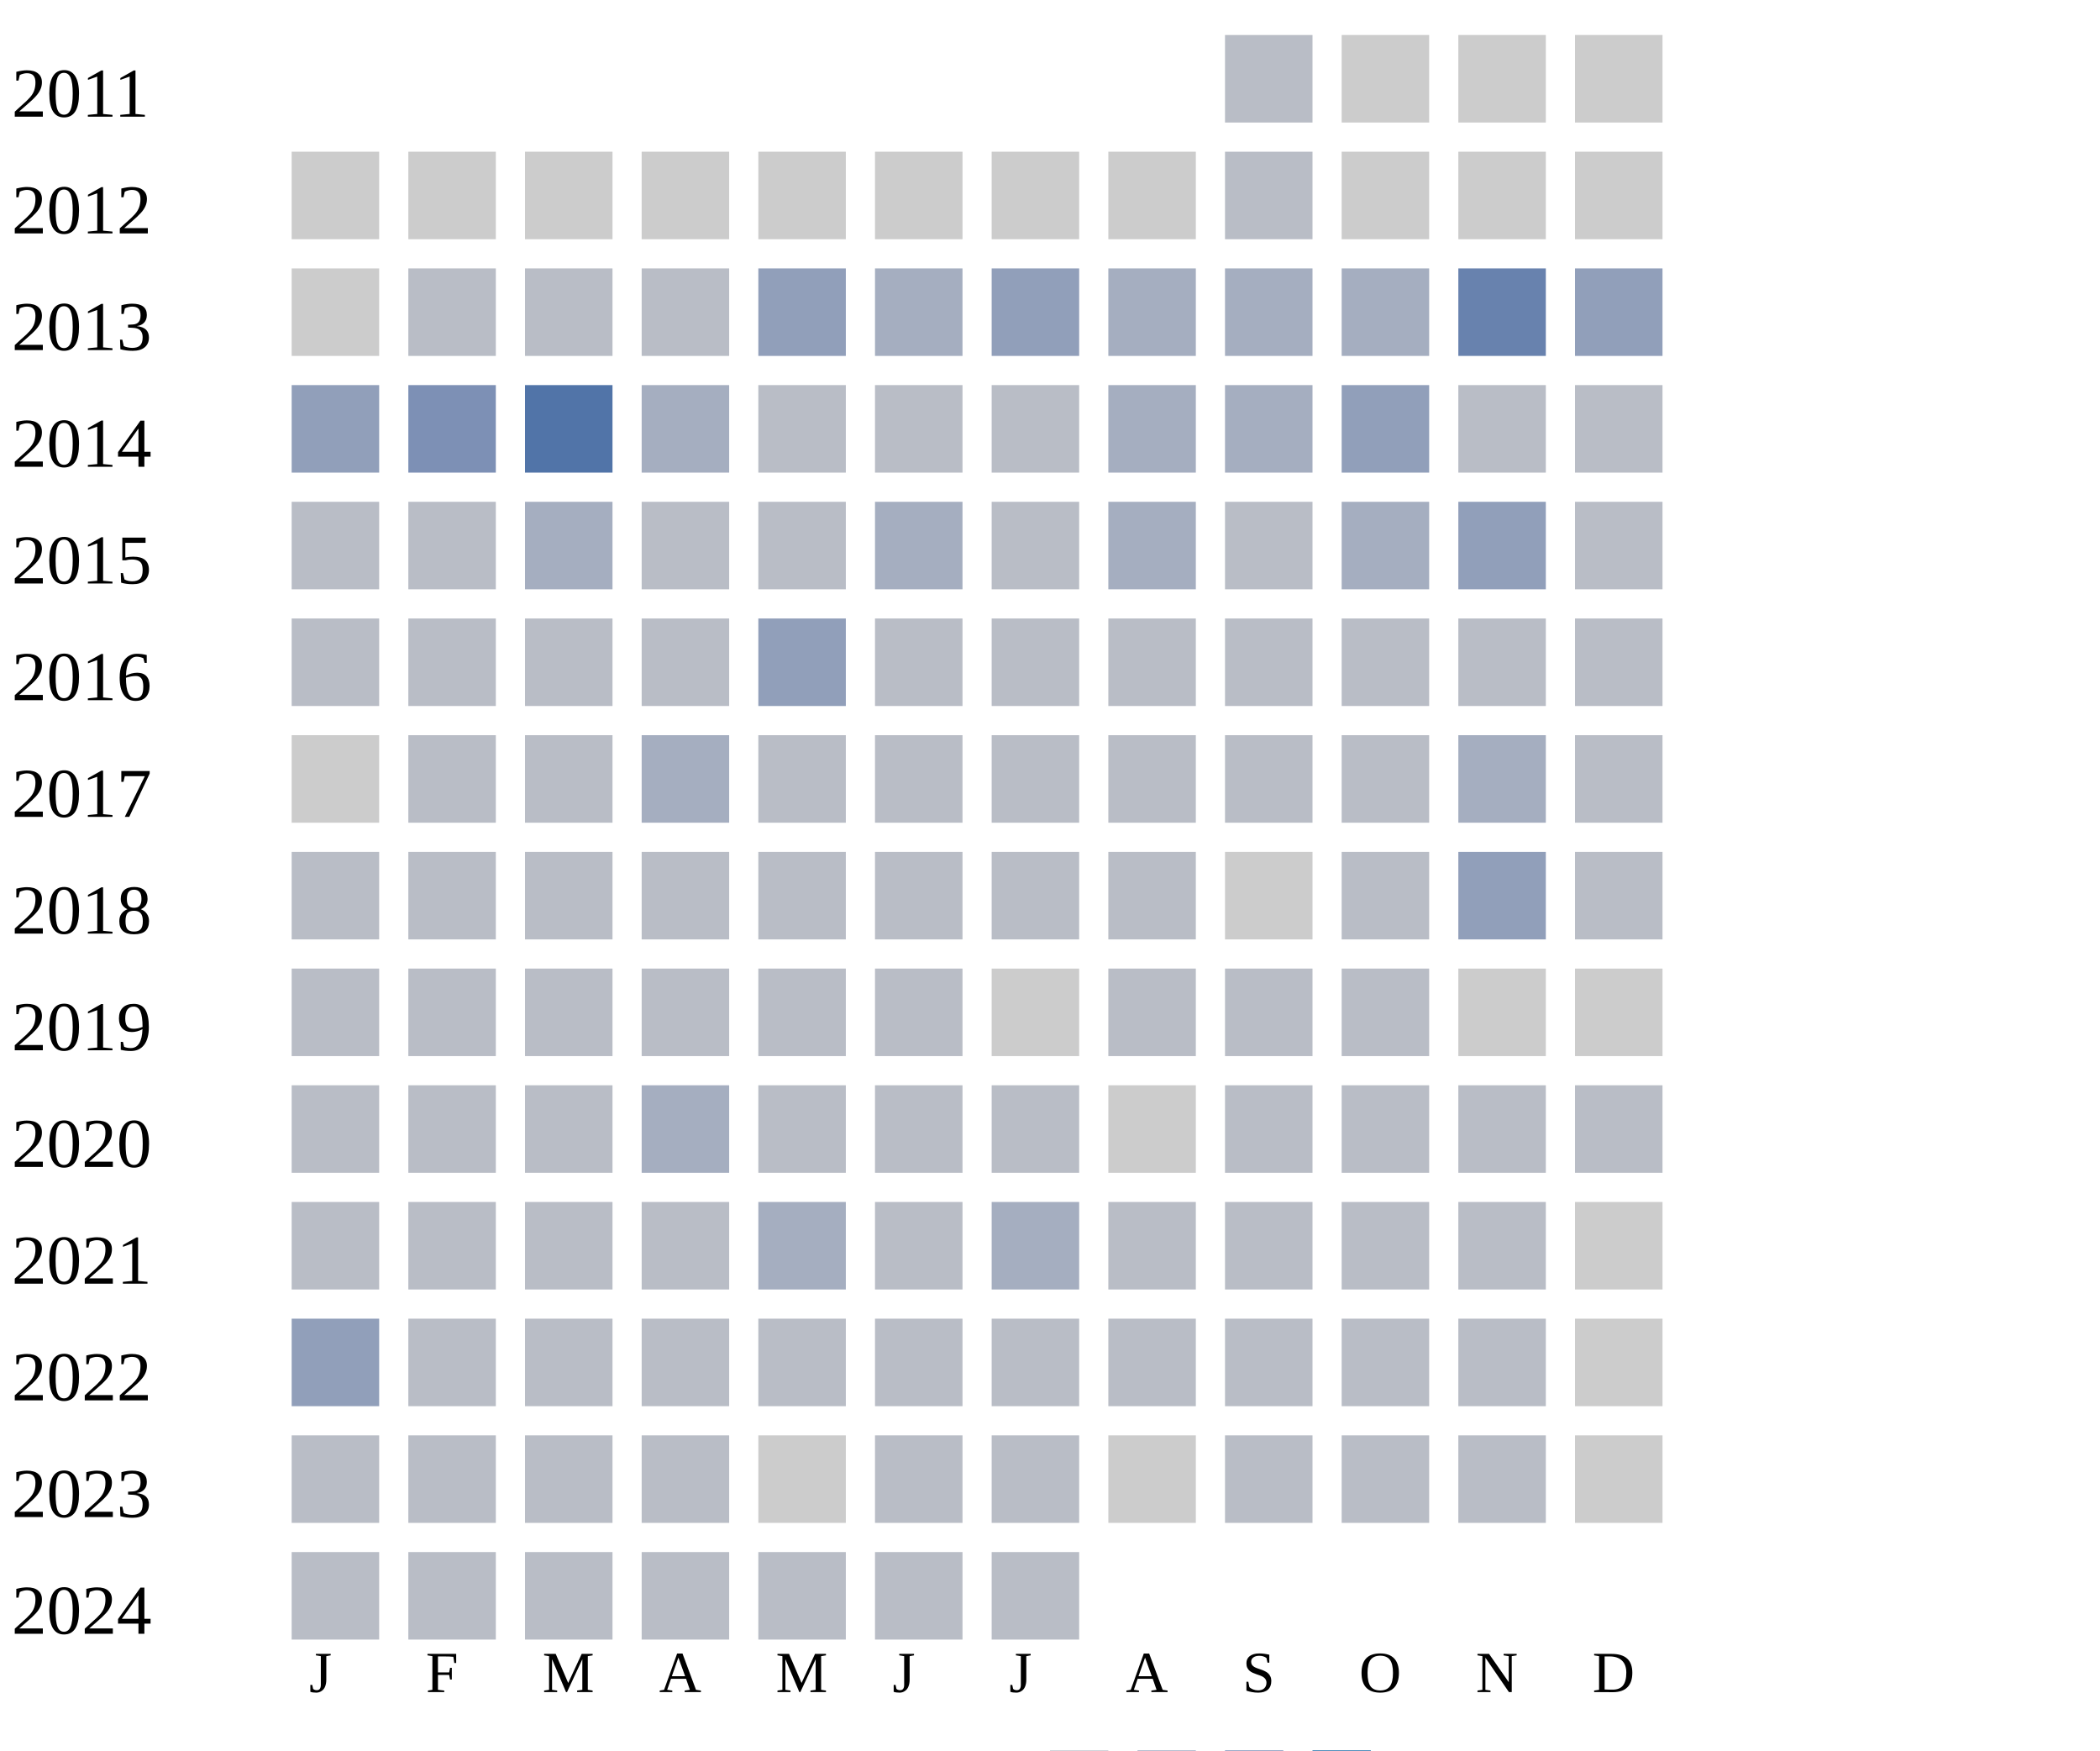
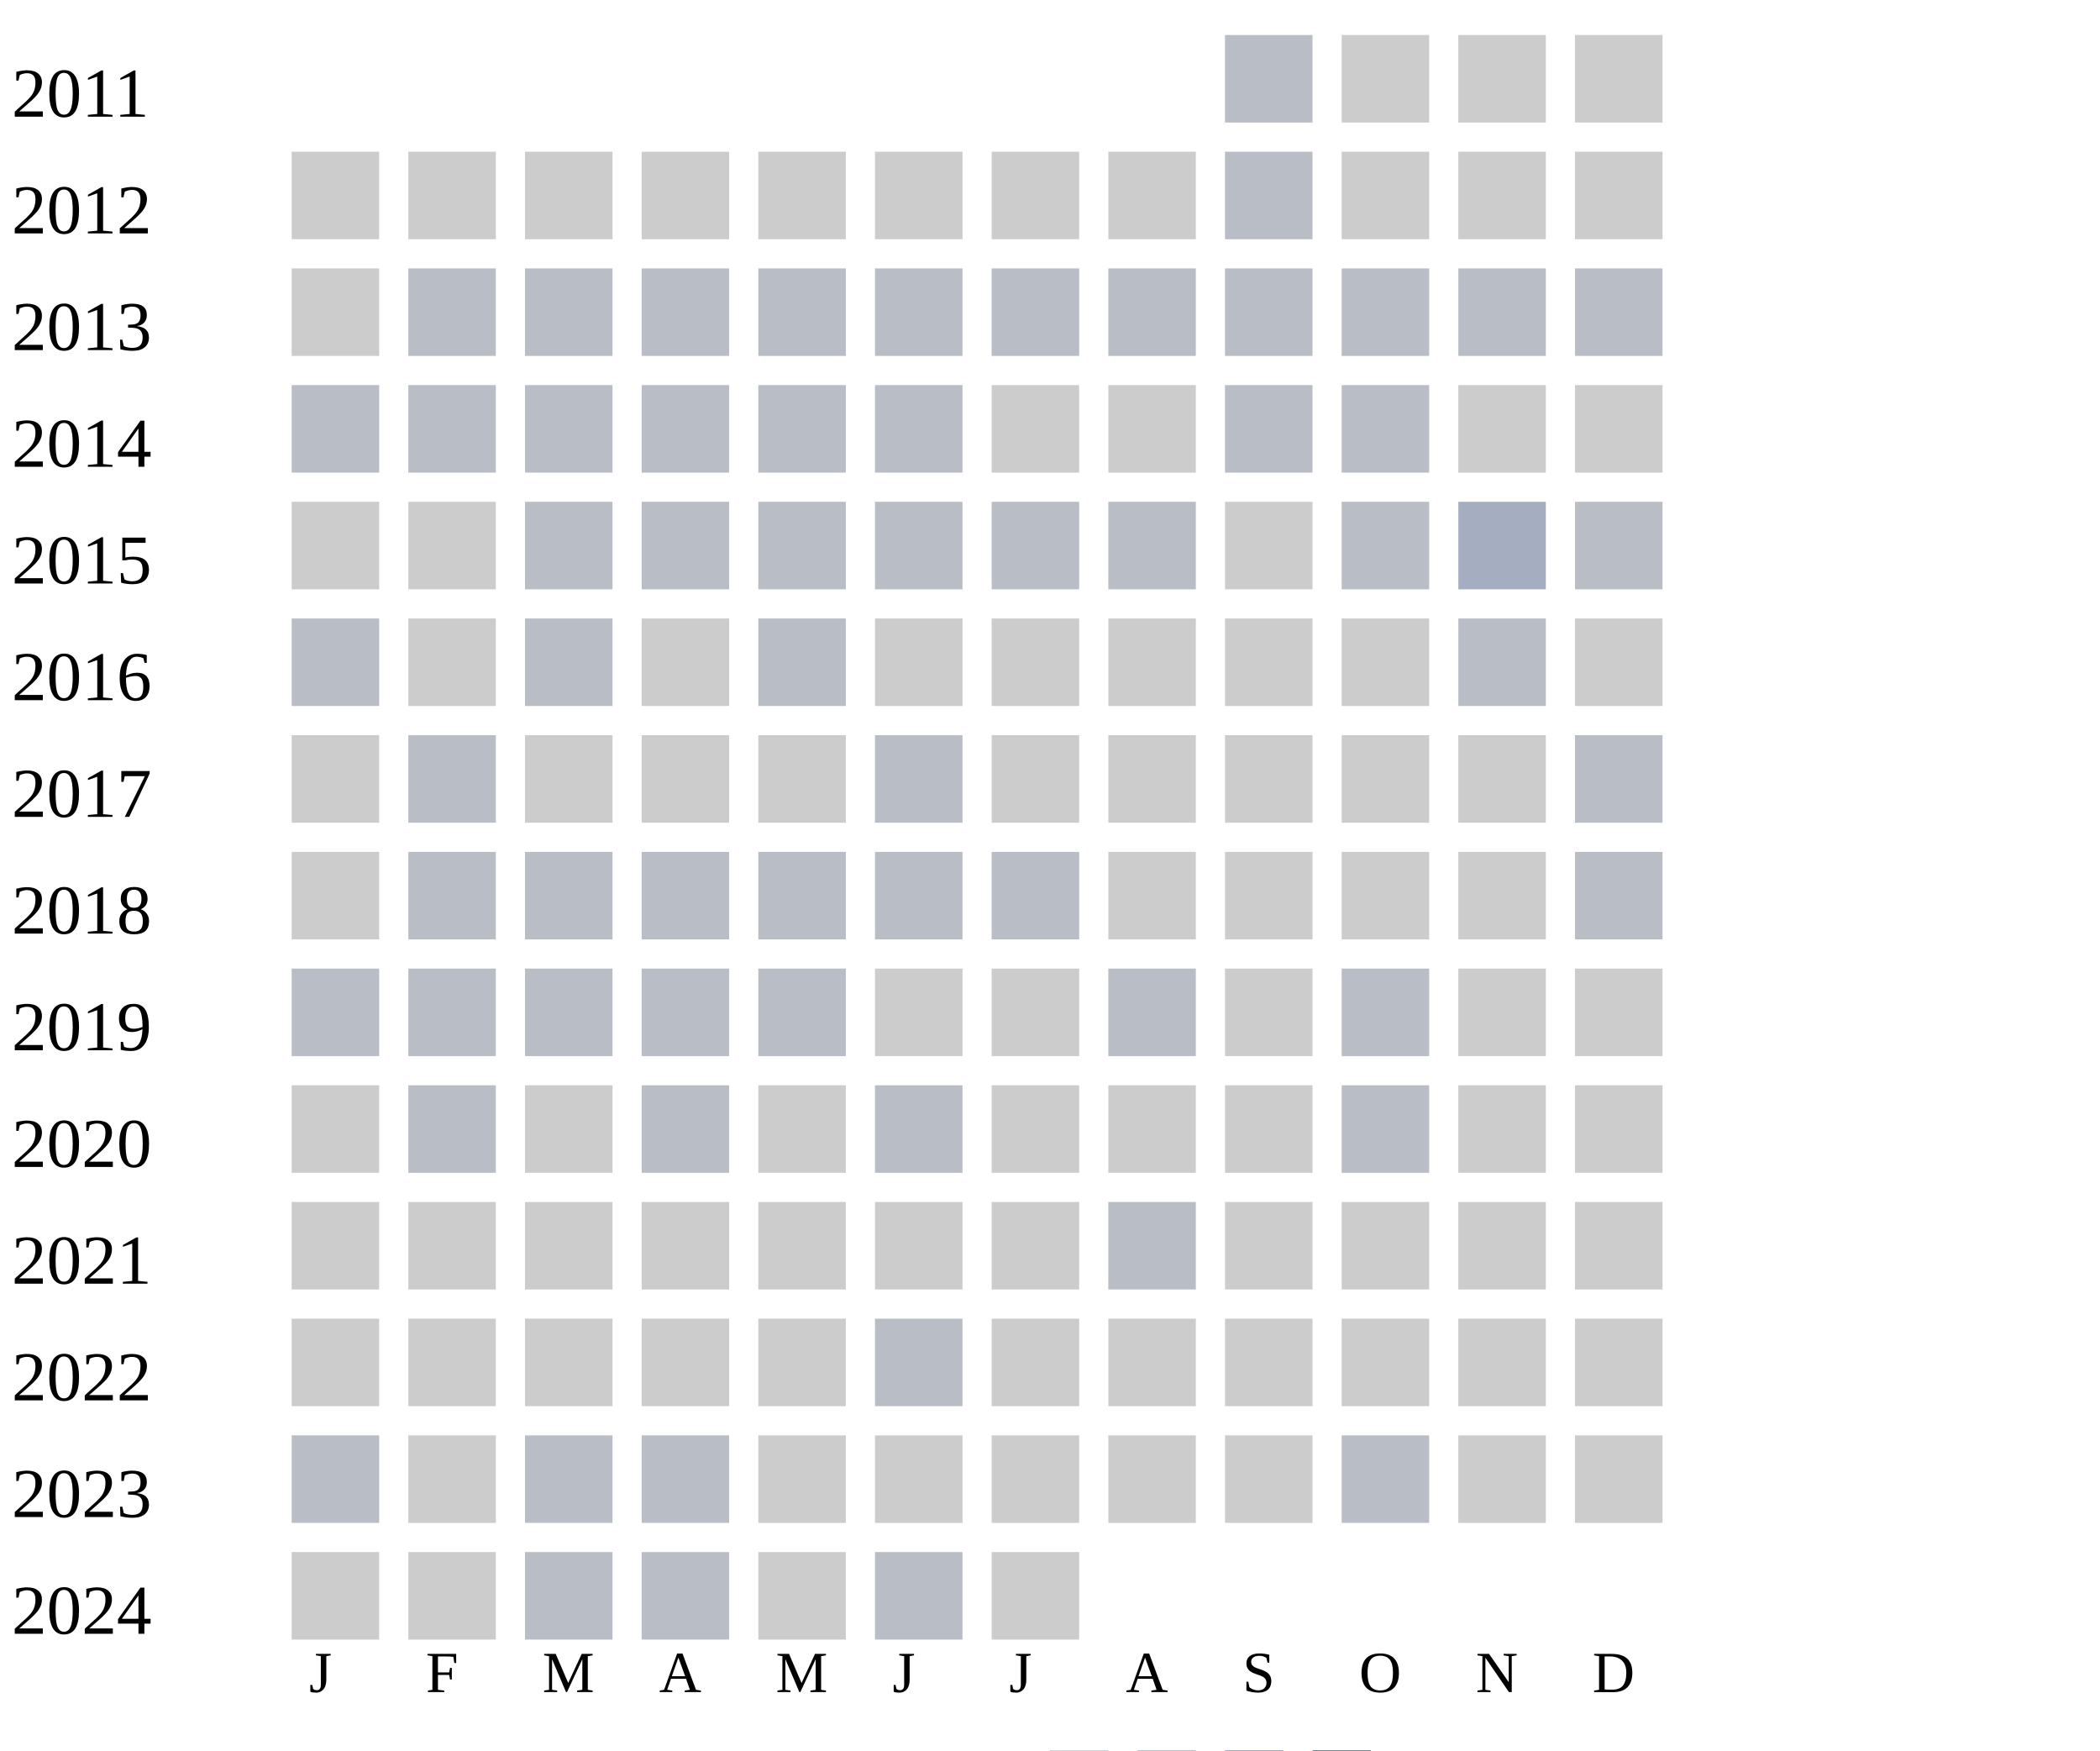
<svg xmlns="http://www.w3.org/2000/svg" width="360" height="300">
  <g transform="translate(0 0)">
    <text x="2" y="20">2011</text>
    <rect x="210" y="6" width="15" height="15" fill="#b9bdc6" />
    <rect x="230" y="6" width="15" height="15" fill="#cccccc" />
    <rect x="250" y="6" width="15" height="15" fill="#cccccc" />
    <rect x="270" y="6" width="15" height="15" fill="#cccccc" />
  </g>
  <g transform="translate(0 20)">
    <text x="2" y="20">2012</text>
    <rect x="50" y="6" width="15" height="15" fill="#cccccc" />
    <rect x="70" y="6" width="15" height="15" fill="#cccccc" />
    <rect x="90" y="6" width="15" height="15" fill="#cccccc" />
    <rect x="110" y="6" width="15" height="15" fill="#cccccc" />
    <rect x="130" y="6" width="15" height="15" fill="#cccccc" />
    <rect x="150" y="6" width="15" height="15" fill="#cccccc" />
    <rect x="170" y="6" width="15" height="15" fill="#cccccc" />
    <rect x="190" y="6" width="15" height="15" fill="#cccccc" />
    <rect x="210" y="6" width="15" height="15" fill="#b9bdc6" />
    <rect x="230" y="6" width="15" height="15" fill="#cccccc" />
    <rect x="250" y="6" width="15" height="15" fill="#cccccc" />
    <rect x="270" y="6" width="15" height="15" fill="#cccccc" />
  </g>
  <g transform="translate(0 40)">
    <text x="2" y="20">2013</text>
    <rect x="50" y="6" width="15" height="15" fill="#cccccc" />
    <rect x="70" y="6" width="15" height="15" fill="#b9bdc6" />
    <rect x="90" y="6" width="15" height="15" fill="#b9bdc6" />
    <rect x="110" y="6" width="15" height="15" fill="#b9bdc6" />
-     <rect x="130" y="6" width="15" height="15" fill="#919fba" />
-     <rect x="150" y="6" width="15" height="15" fill="#a5aec0" />
-     <rect x="170" y="6" width="15" height="15" fill="#919fba" />
-     <rect x="190" y="6" width="15" height="15" fill="#a5aec0" />
-     <rect x="210" y="6" width="15" height="15" fill="#a5aec0" />
-     <rect x="230" y="6" width="15" height="15" fill="#a5aec0" />
-     <rect x="250" y="6" width="15" height="15" fill="#6882ae" />
-     <rect x="270" y="6" width="15" height="15" fill="#919fba" />
+     <rect x="130" y="6" width="15" height="15" fill="#b9bdc6" />
+     <rect x="150" y="6" width="15" height="15" fill="#b9bdc6" />
+     <rect x="170" y="6" width="15" height="15" fill="#b9bdc6" />
+     <rect x="190" y="6" width="15" height="15" fill="#b9bdc6" />
+     <rect x="210" y="6" width="15" height="15" fill="#b9bdc6" />
+     <rect x="230" y="6" width="15" height="15" fill="#b9bdc6" />
+     <rect x="250" y="6" width="15" height="15" fill="#b9bdc6" />
+     <rect x="270" y="6" width="15" height="15" fill="#b9bdc6" />
  </g>
  <g transform="translate(0 60)">
    <text x="2" y="20">2014</text>
-     <rect x="50" y="6" width="15" height="15" fill="#919fba" />
-     <rect x="70" y="6" width="15" height="15" fill="#7d90b5" />
-     <rect x="90" y="6" width="15" height="15" fill="#5174a8" />
-     <rect x="110" y="6" width="15" height="15" fill="#a5aec0" />
-     <rect x="130" y="6" width="15" height="15" fill="#b9bdc6" />
-     <rect x="150" y="6" width="15" height="15" fill="#b9bdc6" />
-     <rect x="170" y="6" width="15" height="15" fill="#b9bdc6" />
-     <rect x="190" y="6" width="15" height="15" fill="#a5aec0" />
-     <rect x="210" y="6" width="15" height="15" fill="#a5aec0" />
-     <rect x="230" y="6" width="15" height="15" fill="#919fba" />
-     <rect x="250" y="6" width="15" height="15" fill="#b9bdc6" />
-     <rect x="270" y="6" width="15" height="15" fill="#b9bdc6" />
+     <rect x="50" y="6" width="15" height="15" fill="#b9bdc6" />
+     <rect x="70" y="6" width="15" height="15" fill="#b9bdc6" />
+     <rect x="90" y="6" width="15" height="15" fill="#b9bdc6" />
+     <rect x="110" y="6" width="15" height="15" fill="#b9bdc6" />
+     <rect x="130" y="6" width="15" height="15" fill="#b9bdc6" />
+     <rect x="150" y="6" width="15" height="15" fill="#b9bdc6" />
+     <rect x="170" y="6" width="15" height="15" fill="#cccccc" />
+     <rect x="190" y="6" width="15" height="15" fill="#cccccc" />
+     <rect x="210" y="6" width="15" height="15" fill="#b9bdc6" />
+     <rect x="230" y="6" width="15" height="15" fill="#b9bdc6" />
+     <rect x="250" y="6" width="15" height="15" fill="#cccccc" />
+     <rect x="270" y="6" width="15" height="15" fill="#cccccc" />
  </g>
  <g transform="translate(0 80)">
    <text x="2" y="20">2015</text>
-     <rect x="50" y="6" width="15" height="15" fill="#b9bdc6" />
-     <rect x="70" y="6" width="15" height="15" fill="#b9bdc6" />
-     <rect x="90" y="6" width="15" height="15" fill="#a5aec0" />
-     <rect x="110" y="6" width="15" height="15" fill="#b9bdc6" />
-     <rect x="130" y="6" width="15" height="15" fill="#b9bdc6" />
-     <rect x="150" y="6" width="15" height="15" fill="#a5aec0" />
+     <rect x="50" y="6" width="15" height="15" fill="#cccccc" />
+     <rect x="70" y="6" width="15" height="15" fill="#cccccc" />
+     <rect x="90" y="6" width="15" height="15" fill="#b9bdc6" />
+     <rect x="110" y="6" width="15" height="15" fill="#b9bdc6" />
+     <rect x="130" y="6" width="15" height="15" fill="#b9bdc6" />
+     <rect x="150" y="6" width="15" height="15" fill="#b9bdc6" />
    <rect x="170" y="6" width="15" height="15" fill="#b9bdc6" />
-     <rect x="190" y="6" width="15" height="15" fill="#a5aec0" />
-     <rect x="210" y="6" width="15" height="15" fill="#b9bdc6" />
-     <rect x="230" y="6" width="15" height="15" fill="#a5aec0" />
-     <rect x="250" y="6" width="15" height="15" fill="#919fba" />
+     <rect x="190" y="6" width="15" height="15" fill="#b9bdc6" />
+     <rect x="210" y="6" width="15" height="15" fill="#cccccc" />
+     <rect x="230" y="6" width="15" height="15" fill="#b9bdc6" />
+     <rect x="250" y="6" width="15" height="15" fill="#a5aec0" />
    <rect x="270" y="6" width="15" height="15" fill="#b9bdc6" />
  </g>
  <g transform="translate(0 100)">
    <text x="2" y="20">2016</text>
    <rect x="50" y="6" width="15" height="15" fill="#b9bdc6" />
-     <rect x="70" y="6" width="15" height="15" fill="#b9bdc6" />
-     <rect x="90" y="6" width="15" height="15" fill="#b9bdc6" />
-     <rect x="110" y="6" width="15" height="15" fill="#b9bdc6" />
-     <rect x="130" y="6" width="15" height="15" fill="#919fba" />
-     <rect x="150" y="6" width="15" height="15" fill="#b9bdc6" />
-     <rect x="170" y="6" width="15" height="15" fill="#b9bdc6" />
-     <rect x="190" y="6" width="15" height="15" fill="#b9bdc6" />
-     <rect x="210" y="6" width="15" height="15" fill="#b9bdc6" />
-     <rect x="230" y="6" width="15" height="15" fill="#b9bdc6" />
+     <rect x="70" y="6" width="15" height="15" fill="#cccccc" />
+     <rect x="90" y="6" width="15" height="15" fill="#b9bdc6" />
+     <rect x="110" y="6" width="15" height="15" fill="#cccccc" />
+     <rect x="130" y="6" width="15" height="15" fill="#b9bdc6" />
+     <rect x="150" y="6" width="15" height="15" fill="#cccccc" />
+     <rect x="170" y="6" width="15" height="15" fill="#cccccc" />
+     <rect x="190" y="6" width="15" height="15" fill="#cccccc" />
+     <rect x="210" y="6" width="15" height="15" fill="#cccccc" />
+     <rect x="230" y="6" width="15" height="15" fill="#cccccc" />
    <rect x="250" y="6" width="15" height="15" fill="#b9bdc6" />
-     <rect x="270" y="6" width="15" height="15" fill="#b9bdc6" />
+     <rect x="270" y="6" width="15" height="15" fill="#cccccc" />
  </g>
  <g transform="translate(0 120)">
    <text x="2" y="20">2017</text>
    <rect x="50" y="6" width="15" height="15" fill="#cccccc" />
    <rect x="70" y="6" width="15" height="15" fill="#b9bdc6" />
-     <rect x="90" y="6" width="15" height="15" fill="#b9bdc6" />
-     <rect x="110" y="6" width="15" height="15" fill="#a5aec0" />
-     <rect x="130" y="6" width="15" height="15" fill="#b9bdc6" />
-     <rect x="150" y="6" width="15" height="15" fill="#b9bdc6" />
-     <rect x="170" y="6" width="15" height="15" fill="#b9bdc6" />
-     <rect x="190" y="6" width="15" height="15" fill="#b9bdc6" />
-     <rect x="210" y="6" width="15" height="15" fill="#b9bdc6" />
-     <rect x="230" y="6" width="15" height="15" fill="#b9bdc6" />
-     <rect x="250" y="6" width="15" height="15" fill="#a5aec0" />
+     <rect x="90" y="6" width="15" height="15" fill="#cccccc" />
+     <rect x="110" y="6" width="15" height="15" fill="#cccccc" />
+     <rect x="130" y="6" width="15" height="15" fill="#cccccc" />
+     <rect x="150" y="6" width="15" height="15" fill="#b9bdc6" />
+     <rect x="170" y="6" width="15" height="15" fill="#cccccc" />
+     <rect x="190" y="6" width="15" height="15" fill="#cccccc" />
+     <rect x="210" y="6" width="15" height="15" fill="#cccccc" />
+     <rect x="230" y="6" width="15" height="15" fill="#cccccc" />
+     <rect x="250" y="6" width="15" height="15" fill="#cccccc" />
    <rect x="270" y="6" width="15" height="15" fill="#b9bdc6" />
  </g>
  <g transform="translate(0 140)">
    <text x="2" y="20">2018</text>
-     <rect x="50" y="6" width="15" height="15" fill="#b9bdc6" />
+     <rect x="50" y="6" width="15" height="15" fill="#cccccc" />
    <rect x="70" y="6" width="15" height="15" fill="#b9bdc6" />
    <rect x="90" y="6" width="15" height="15" fill="#b9bdc6" />
    <rect x="110" y="6" width="15" height="15" fill="#b9bdc6" />
    <rect x="130" y="6" width="15" height="15" fill="#b9bdc6" />
    <rect x="150" y="6" width="15" height="15" fill="#b9bdc6" />
    <rect x="170" y="6" width="15" height="15" fill="#b9bdc6" />
-     <rect x="190" y="6" width="15" height="15" fill="#b9bdc6" />
-     <rect x="210" y="6" width="15" height="15" fill="#cccccc" />
-     <rect x="230" y="6" width="15" height="15" fill="#b9bdc6" />
-     <rect x="250" y="6" width="15" height="15" fill="#919fba" />
+     <rect x="190" y="6" width="15" height="15" fill="#cccccc" />
+     <rect x="210" y="6" width="15" height="15" fill="#cccccc" />
+     <rect x="230" y="6" width="15" height="15" fill="#cccccc" />
+     <rect x="250" y="6" width="15" height="15" fill="#cccccc" />
    <rect x="270" y="6" width="15" height="15" fill="#b9bdc6" />
  </g>
  <g transform="translate(0 160)">
    <text x="2" y="20">2019</text>
    <rect x="50" y="6" width="15" height="15" fill="#b9bdc6" />
    <rect x="70" y="6" width="15" height="15" fill="#b9bdc6" />
    <rect x="90" y="6" width="15" height="15" fill="#b9bdc6" />
    <rect x="110" y="6" width="15" height="15" fill="#b9bdc6" />
    <rect x="130" y="6" width="15" height="15" fill="#b9bdc6" />
-     <rect x="150" y="6" width="15" height="15" fill="#b9bdc6" />
-     <rect x="170" y="6" width="15" height="15" fill="#cccccc" />
-     <rect x="190" y="6" width="15" height="15" fill="#b9bdc6" />
-     <rect x="210" y="6" width="15" height="15" fill="#b9bdc6" />
+     <rect x="150" y="6" width="15" height="15" fill="#cccccc" />
+     <rect x="170" y="6" width="15" height="15" fill="#cccccc" />
+     <rect x="190" y="6" width="15" height="15" fill="#b9bdc6" />
+     <rect x="210" y="6" width="15" height="15" fill="#cccccc" />
    <rect x="230" y="6" width="15" height="15" fill="#b9bdc6" />
    <rect x="250" y="6" width="15" height="15" fill="#cccccc" />
    <rect x="270" y="6" width="15" height="15" fill="#cccccc" />
  </g>
  <g transform="translate(0 180)">
    <text x="2" y="20">2020</text>
-     <rect x="50" y="6" width="15" height="15" fill="#b9bdc6" />
-     <rect x="70" y="6" width="15" height="15" fill="#b9bdc6" />
-     <rect x="90" y="6" width="15" height="15" fill="#b9bdc6" />
-     <rect x="110" y="6" width="15" height="15" fill="#a5aec0" />
-     <rect x="130" y="6" width="15" height="15" fill="#b9bdc6" />
-     <rect x="150" y="6" width="15" height="15" fill="#b9bdc6" />
-     <rect x="170" y="6" width="15" height="15" fill="#b9bdc6" />
-     <rect x="190" y="6" width="15" height="15" fill="#cccccc" />
-     <rect x="210" y="6" width="15" height="15" fill="#b9bdc6" />
-     <rect x="230" y="6" width="15" height="15" fill="#b9bdc6" />
-     <rect x="250" y="6" width="15" height="15" fill="#b9bdc6" />
-     <rect x="270" y="6" width="15" height="15" fill="#b9bdc6" />
+     <rect x="50" y="6" width="15" height="15" fill="#cccccc" />
+     <rect x="70" y="6" width="15" height="15" fill="#b9bdc6" />
+     <rect x="90" y="6" width="15" height="15" fill="#cccccc" />
+     <rect x="110" y="6" width="15" height="15" fill="#b9bdc6" />
+     <rect x="130" y="6" width="15" height="15" fill="#cccccc" />
+     <rect x="150" y="6" width="15" height="15" fill="#b9bdc6" />
+     <rect x="170" y="6" width="15" height="15" fill="#cccccc" />
+     <rect x="190" y="6" width="15" height="15" fill="#cccccc" />
+     <rect x="210" y="6" width="15" height="15" fill="#cccccc" />
+     <rect x="230" y="6" width="15" height="15" fill="#b9bdc6" />
+     <rect x="250" y="6" width="15" height="15" fill="#cccccc" />
+     <rect x="270" y="6" width="15" height="15" fill="#cccccc" />
  </g>
  <g transform="translate(0 200)">
    <text x="2" y="20">2021</text>
-     <rect x="50" y="6" width="15" height="15" fill="#b9bdc6" />
-     <rect x="70" y="6" width="15" height="15" fill="#b9bdc6" />
-     <rect x="90" y="6" width="15" height="15" fill="#b9bdc6" />
-     <rect x="110" y="6" width="15" height="15" fill="#b9bdc6" />
-     <rect x="130" y="6" width="15" height="15" fill="#a5aec0" />
-     <rect x="150" y="6" width="15" height="15" fill="#b9bdc6" />
-     <rect x="170" y="6" width="15" height="15" fill="#a5aec0" />
-     <rect x="190" y="6" width="15" height="15" fill="#b9bdc6" />
-     <rect x="210" y="6" width="15" height="15" fill="#b9bdc6" />
-     <rect x="230" y="6" width="15" height="15" fill="#b9bdc6" />
-     <rect x="250" y="6" width="15" height="15" fill="#b9bdc6" />
+     <rect x="50" y="6" width="15" height="15" fill="#cccccc" />
+     <rect x="70" y="6" width="15" height="15" fill="#cccccc" />
+     <rect x="90" y="6" width="15" height="15" fill="#cccccc" />
+     <rect x="110" y="6" width="15" height="15" fill="#cccccc" />
+     <rect x="130" y="6" width="15" height="15" fill="#cccccc" />
+     <rect x="150" y="6" width="15" height="15" fill="#cccccc" />
+     <rect x="170" y="6" width="15" height="15" fill="#cccccc" />
+     <rect x="190" y="6" width="15" height="15" fill="#b9bdc6" />
+     <rect x="210" y="6" width="15" height="15" fill="#cccccc" />
+     <rect x="230" y="6" width="15" height="15" fill="#cccccc" />
+     <rect x="250" y="6" width="15" height="15" fill="#cccccc" />
    <rect x="270" y="6" width="15" height="15" fill="#cccccc" />
  </g>
  <g transform="translate(0 220)">
    <text x="2" y="20">2022</text>
-     <rect x="50" y="6" width="15" height="15" fill="#919fba" />
-     <rect x="70" y="6" width="15" height="15" fill="#b9bdc6" />
-     <rect x="90" y="6" width="15" height="15" fill="#b9bdc6" />
-     <rect x="110" y="6" width="15" height="15" fill="#b9bdc6" />
-     <rect x="130" y="6" width="15" height="15" fill="#b9bdc6" />
-     <rect x="150" y="6" width="15" height="15" fill="#b9bdc6" />
-     <rect x="170" y="6" width="15" height="15" fill="#b9bdc6" />
-     <rect x="190" y="6" width="15" height="15" fill="#b9bdc6" />
-     <rect x="210" y="6" width="15" height="15" fill="#b9bdc6" />
-     <rect x="230" y="6" width="15" height="15" fill="#b9bdc6" />
-     <rect x="250" y="6" width="15" height="15" fill="#b9bdc6" />
+     <rect x="50" y="6" width="15" height="15" fill="#cccccc" />
+     <rect x="70" y="6" width="15" height="15" fill="#cccccc" />
+     <rect x="90" y="6" width="15" height="15" fill="#cccccc" />
+     <rect x="110" y="6" width="15" height="15" fill="#cccccc" />
+     <rect x="130" y="6" width="15" height="15" fill="#cccccc" />
+     <rect x="150" y="6" width="15" height="15" fill="#b9bdc6" />
+     <rect x="170" y="6" width="15" height="15" fill="#cccccc" />
+     <rect x="190" y="6" width="15" height="15" fill="#cccccc" />
+     <rect x="210" y="6" width="15" height="15" fill="#cccccc" />
+     <rect x="230" y="6" width="15" height="15" fill="#cccccc" />
+     <rect x="250" y="6" width="15" height="15" fill="#cccccc" />
    <rect x="270" y="6" width="15" height="15" fill="#cccccc" />
  </g>
  <g transform="translate(0 240)">
    <text x="2" y="20">2023</text>
    <rect x="50" y="6" width="15" height="15" fill="#b9bdc6" />
-     <rect x="70" y="6" width="15" height="15" fill="#b9bdc6" />
-     <rect x="90" y="6" width="15" height="15" fill="#b9bdc6" />
-     <rect x="110" y="6" width="15" height="15" fill="#b9bdc6" />
-     <rect x="130" y="6" width="15" height="15" fill="#cccccc" />
-     <rect x="150" y="6" width="15" height="15" fill="#b9bdc6" />
-     <rect x="170" y="6" width="15" height="15" fill="#b9bdc6" />
-     <rect x="190" y="6" width="15" height="15" fill="#cccccc" />
-     <rect x="210" y="6" width="15" height="15" fill="#b9bdc6" />
-     <rect x="230" y="6" width="15" height="15" fill="#b9bdc6" />
-     <rect x="250" y="6" width="15" height="15" fill="#b9bdc6" />
+     <rect x="70" y="6" width="15" height="15" fill="#cccccc" />
+     <rect x="90" y="6" width="15" height="15" fill="#b9bdc6" />
+     <rect x="110" y="6" width="15" height="15" fill="#b9bdc6" />
+     <rect x="130" y="6" width="15" height="15" fill="#cccccc" />
+     <rect x="150" y="6" width="15" height="15" fill="#cccccc" />
+     <rect x="170" y="6" width="15" height="15" fill="#cccccc" />
+     <rect x="190" y="6" width="15" height="15" fill="#cccccc" />
+     <rect x="210" y="6" width="15" height="15" fill="#cccccc" />
+     <rect x="230" y="6" width="15" height="15" fill="#b9bdc6" />
+     <rect x="250" y="6" width="15" height="15" fill="#cccccc" />
    <rect x="270" y="6" width="15" height="15" fill="#cccccc" />
  </g>
  <g transform="translate(0 260)">
    <text x="2" y="20">2024</text>
-     <rect x="50" y="6" width="15" height="15" fill="#b9bdc6" />
-     <rect x="70" y="6" width="15" height="15" fill="#b9bdc6" />
-     <rect x="90" y="6" width="15" height="15" fill="#b9bdc6" />
-     <rect x="110" y="6" width="15" height="15" fill="#b9bdc6" />
-     <rect x="130" y="6" width="15" height="15" fill="#b9bdc6" />
-     <rect x="150" y="6" width="15" height="15" fill="#b9bdc6" />
-     <rect x="170" y="6" width="15" height="15" fill="#b9bdc6" />
+     <rect x="50" y="6" width="15" height="15" fill="#cccccc" />
+     <rect x="70" y="6" width="15" height="15" fill="#cccccc" />
+     <rect x="90" y="6" width="15" height="15" fill="#b9bdc6" />
+     <rect x="110" y="6" width="15" height="15" fill="#b9bdc6" />
+     <rect x="130" y="6" width="15" height="15" fill="#cccccc" />
+     <rect x="150" y="6" width="15" height="15" fill="#b9bdc6" />
+     <rect x="170" y="6" width="15" height="15" fill="#cccccc" />
  </g>
  <text style="font-size: 10px; text-align: center" x="53" y="290">J</text>
  <text style="font-size: 10px; text-align: center" x="73" y="290">F</text>
  <text style="font-size: 10px; text-align: center" x="93" y="290">M</text>
  <text style="font-size: 10px; text-align: center" x="113" y="290">A</text>
  <text style="font-size: 10px; text-align: center" x="133" y="290">M</text>
  <text style="font-size: 10px; text-align: center" x="153" y="290">J</text>
  <text style="font-size: 10px; text-align: center" x="173" y="290">J</text>
  <text style="font-size: 10px; text-align: center" x="193" y="290">A</text>
  <text style="font-size: 10px; text-align: center" x="213" y="290">S</text>
  <text style="font-size: 10px; text-align: center" x="233" y="290">O</text>
  <text style="font-size: 10px; text-align: center" x="253" y="290">N</text>
  <text style="font-size: 10px; text-align: center" x="273" y="290">D</text>
  <text style="font-size: 10px;" x="155" y="309">Less</text>
  <rect fill="#b9bdc6" width="10" height="10" x="180" y="300" />
  <rect fill="#919fba" width="10" height="10" x="195" y="300" />
  <rect fill="#6882ae" width="10" height="10" x="210" y="300" />
  <rect fill="#005a9c" width="10" height="10" x="225" y="300" />
  <text x="240" y="309" style="font-size: 10px;">More</text>
</svg>
